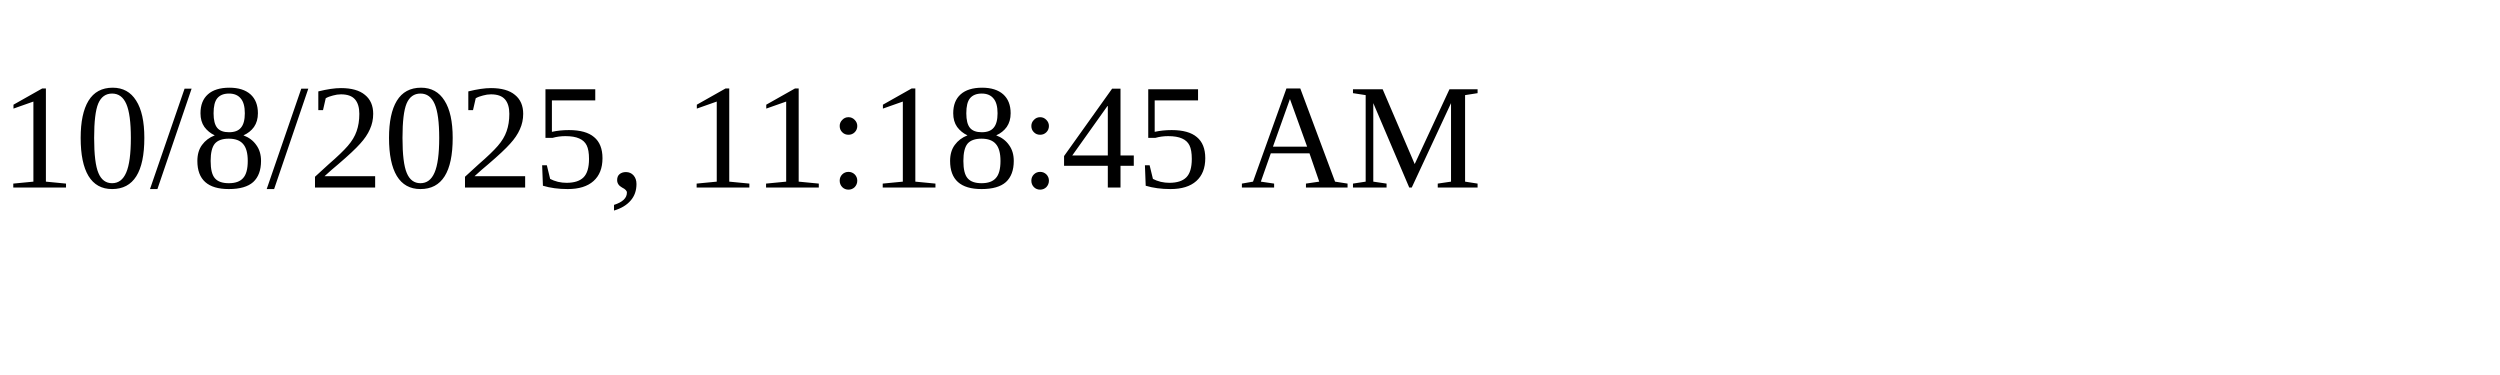
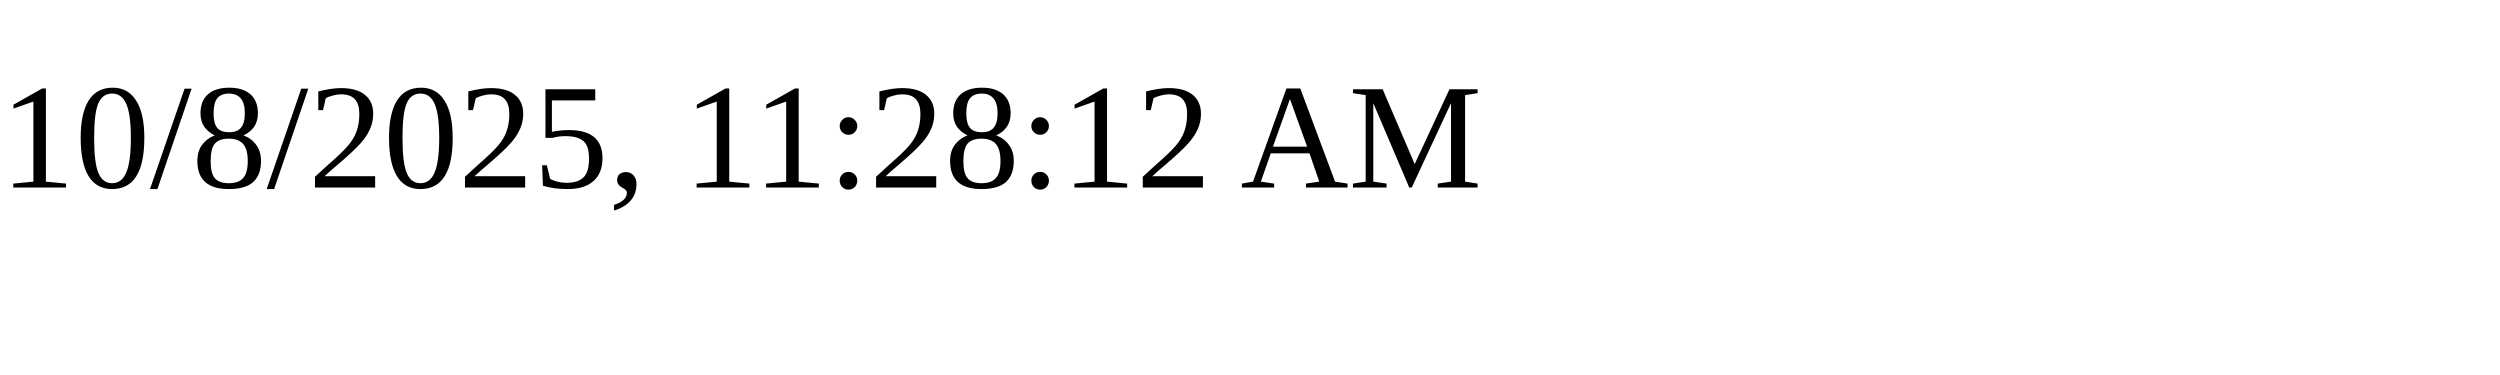
<svg xmlns="http://www.w3.org/2000/svg" height="30" width="200">
-   <text x="0" y="15">10/8/2025, 11:18:45 AM</text>
+   <text x="0" y="15">10/8/2025, 11:28:12 AM</text>
</svg>
